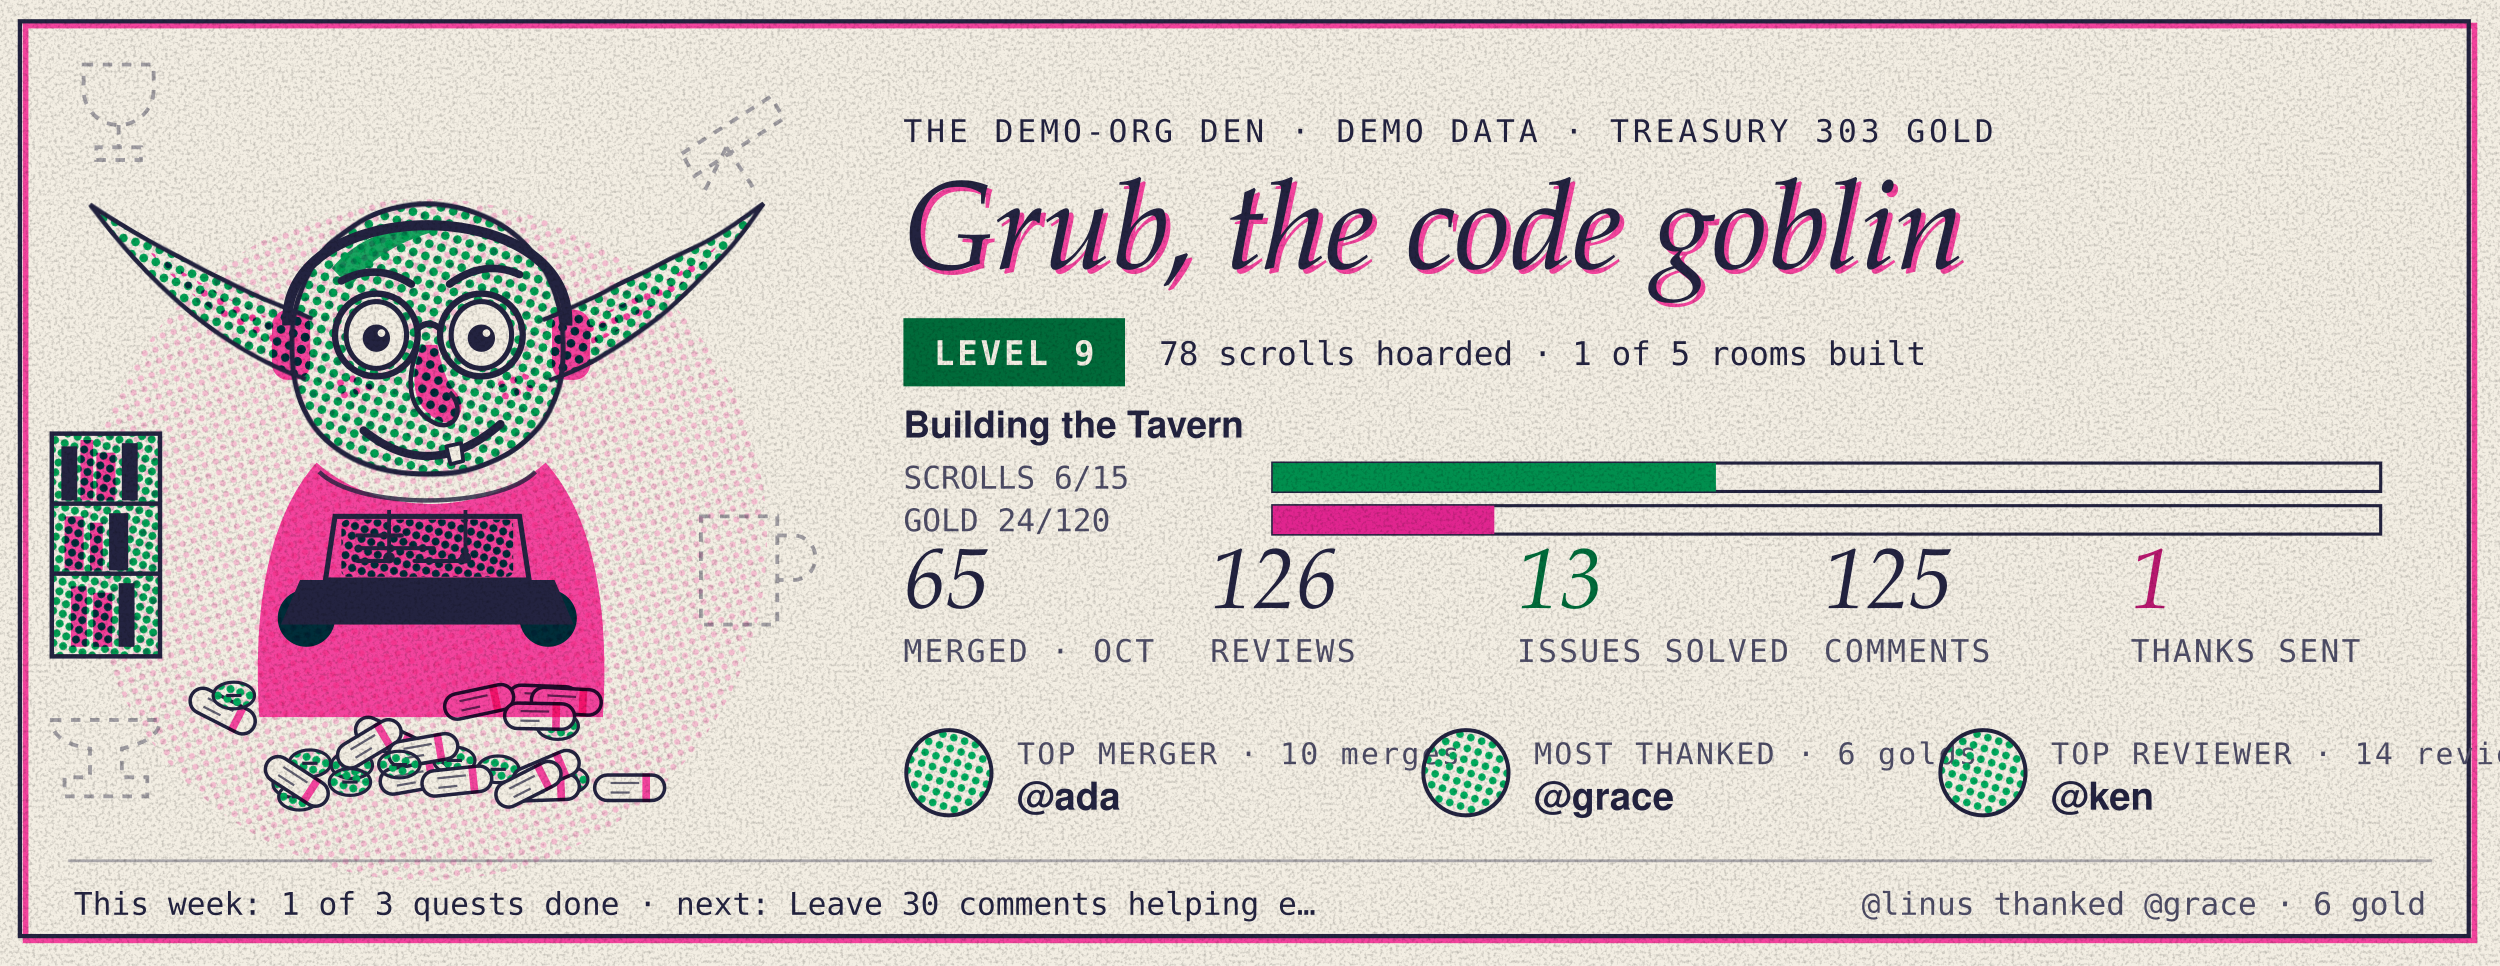
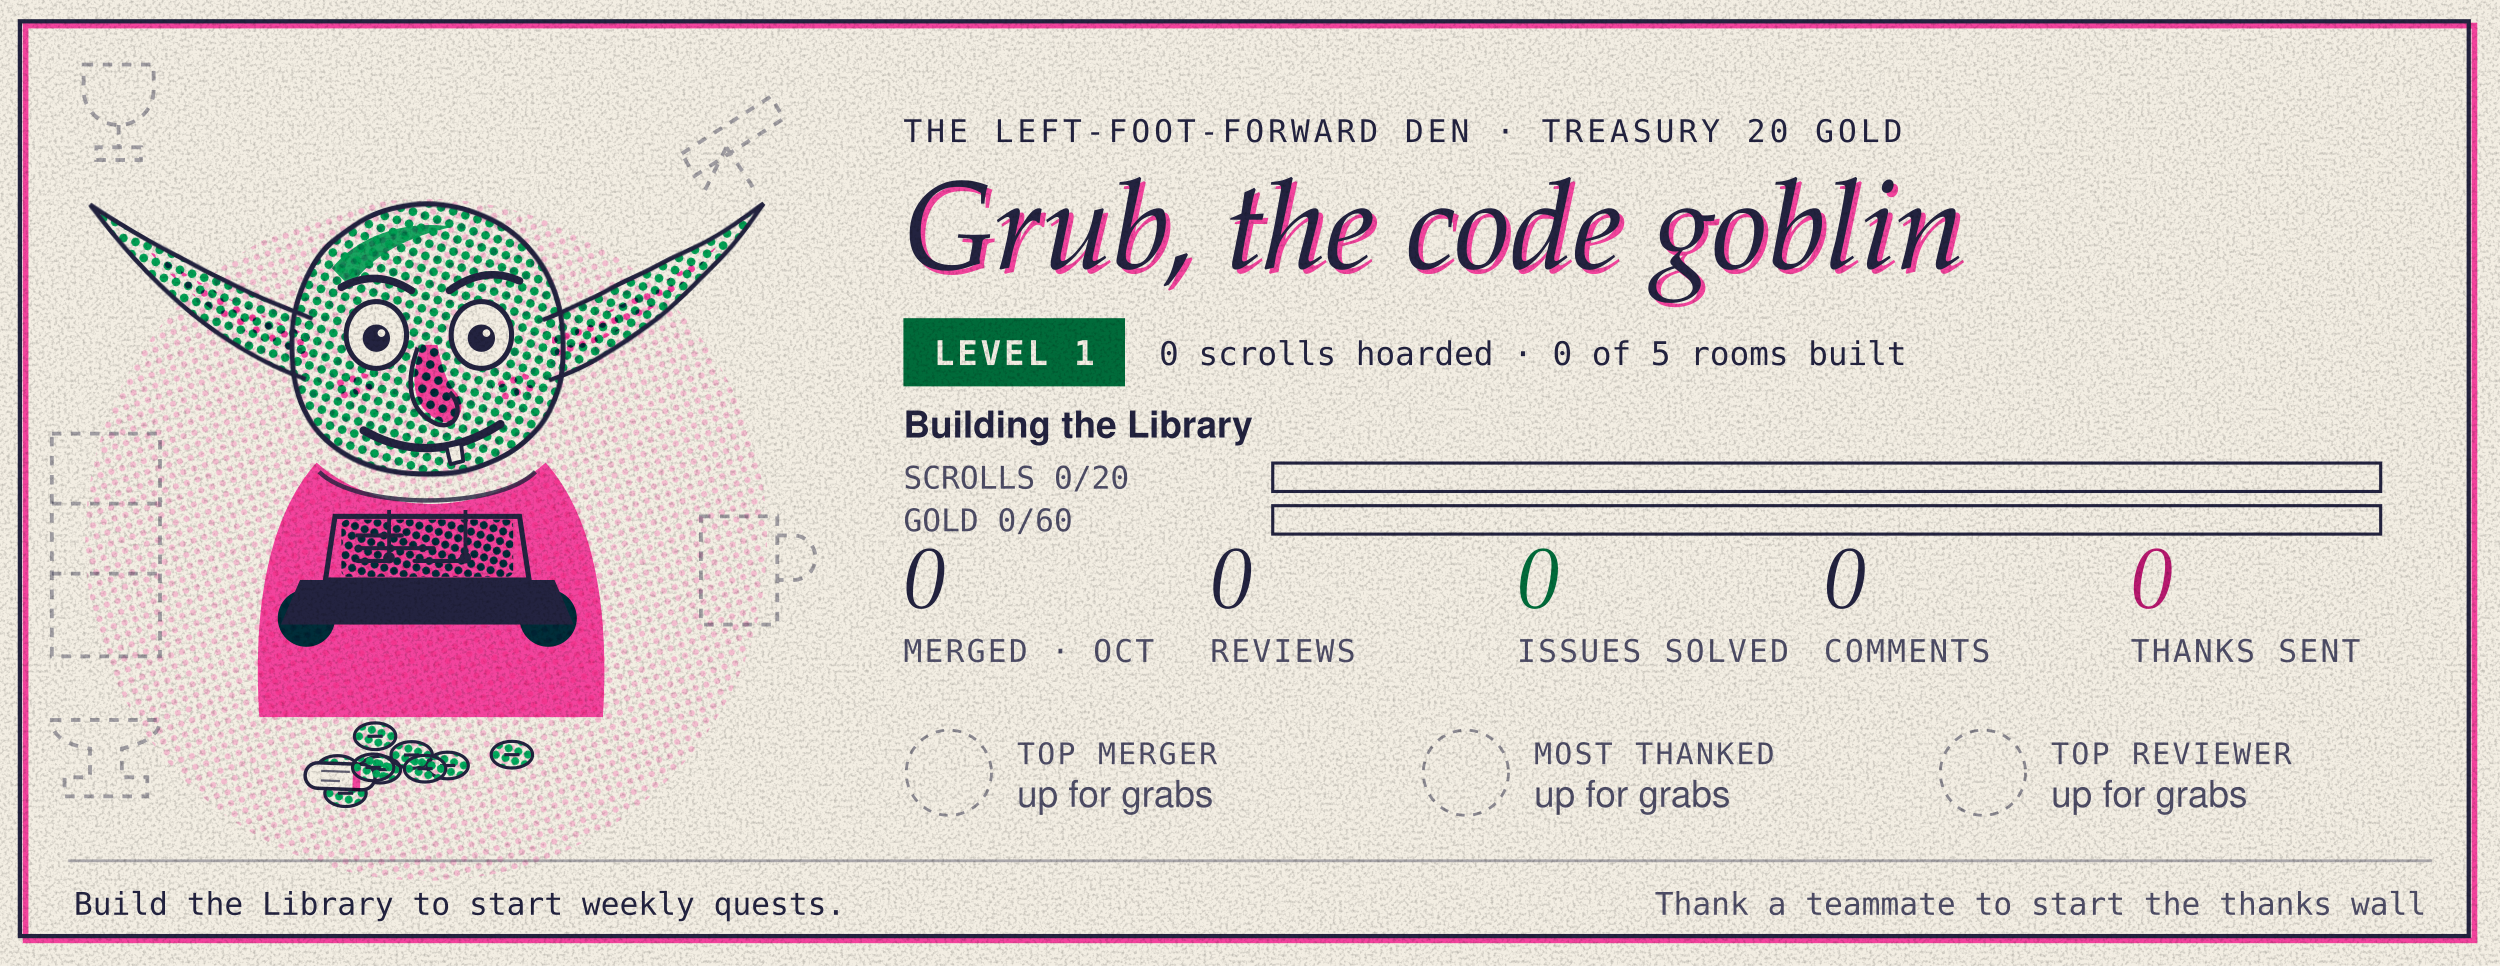
- <svg xmlns="http://www.w3.org/2000/svg" width="880" height="340" viewBox="0 0 880 340" role="img" aria-label="Grub, the demo-org code goblin, is level 9 with 78 scrolls hoarded and 303 gold in the treasury. The team is building the Tavern: 6 of 15 scrolls and 24 of 120 gold. October so far: 65 merged, 126 reviews, 13 issues resolved. Shout-outs: top merger ada, top reviewer ken, most thanked grace.">
+ <svg xmlns="http://www.w3.org/2000/svg" width="880" height="340" viewBox="0 0 880 340" role="img" aria-label="Grub, the Left-Foot-Forward code goblin, is level 1 with 0 scrolls hoarded and 20 gold in the treasury. The team is building the Library: 0 of 20 scrolls and 0 of 60 gold. October so far: 0 merged, 0 reviews, 0 issues resolved.">
  <style>
 .g-figure{transform-box:fill-box;transform-origin:50% 100%;animation:g-breathe 3.6s ease-in-out infinite}
 .g-ear-l{transform-box:fill-box;transform-origin:100% 60%;animation:g-twitch 7s ease-in-out infinite}
 .g-ear-r{transform-box:fill-box;transform-origin:0% 60%;animation:g-twitch 7s ease-in-out infinite 3.1s}
 .g-lids rect{animation:g-blink 5.5s infinite}
 .g-pink{animation:g-misreg 9s steps(3) infinite}
 .g-code{stroke-dasharray:60;animation:g-type 2.4s steps(6) infinite}
 .g-halo{transform-box:fill-box;transform-origin:50% 50%;animation:g-spin 14s linear infinite}
@keyframes g-breathe{50%{transform:scale(1.012,.985)}}
@keyframes g-twitch{0%,92%,100%{transform:rotate(0)}95%{transform:rotate(-7deg)}97%{transform:rotate(3deg)}}
@keyframes g-blink{0%,94%,100%{height:0}96%{height:24px}}
@keyframes g-misreg{0%,100%{translate:0 0}33%{translate:.6px .4px}66%{translate:-.4px .7px}}
@keyframes g-type{from{stroke-dashoffset:60}to{stroke-dashoffset:0}}
@keyframes g-spin{to{transform:rotate(360deg)}}
@media (prefers-reduced-motion:reduce){ *{animation:none!important}}</style>
  <defs>
    <pattern id="clight-dg" width="4" height="4" patternUnits="userSpaceOnUse" patternTransform="rotate(18)">
      <circle cx="2" cy="2" r="1.35" fill="#00a95c" />
    </pattern>
    <pattern id="clight-dg2" width="3.2" height="3.2" patternUnits="userSpaceOnUse" patternTransform="rotate(18)">
      <circle cx="1.6" cy="1.6" r="1.25" fill="#00a95c" />
    </pattern>
    <pattern id="clight-dp" width="4" height="4" patternUnits="userSpaceOnUse" patternTransform="rotate(72)">
      <circle cx="2" cy="2" r="1.1" fill="#ff48b0" />
    </pattern>
    <pattern id="clight-di" width="3" height="3" patternUnits="userSpaceOnUse" patternTransform="rotate(45)">
      <circle cx="1.5" cy="1.5" r="0.7" fill="#232340" />
    </pattern>
    <filter id="clight-grain" x="0" y="0" width="100%" height="100%">
      <feTurbulence type="fractalNoise" baseFrequency="0.9" numOctaves="2" seed="7" result="n" />
      <feColorMatrix in="n" type="matrix" values="0 0 0 0 0  0 0 0 0 0  0 0 0 0 0  0 0 0 0.484 -0.22" />
      <feComposite in2="SourceGraphic" operator="in" />
    </filter>
    <filter id="clight-rough" x="-5%" y="-5%" width="110%" height="110%">
      <feTurbulence type="fractalNoise" baseFrequency="0.035" numOctaves="2" seed="3" />
      <feDisplacementMap in="SourceGraphic" scale="1.6" />
    </filter>
  </defs>
  <rect width="880" height="340" fill="#f3eee3" />
  <rect x="9" y="9" width="862" height="322" fill="none" stroke="#ff48b0" stroke-width="2" style="mix-blend-mode:multiply" />
  <rect x="7" y="7.5" width="862" height="322" fill="none" stroke="#232340" stroke-width="1.5" />
  <circle cx="150" cy="190" r="120" fill="url(#clight-dp)" opacity=".3" style="mix-blend-mode:multiply" />
  <g transform="translate(16 16) scale(1.12)">
    <g class="g-den">
      <g transform="translate(2 122)">
-         <rect width="34" height="70" fill="url(#clight-dg2)" style="mix-blend-mode:multiply" />
-         <rect width="34" height="70" stroke="#232340" stroke-width="1.4" fill="none" />
-         <path d="M0 22h34" stroke="#232340" stroke-width="1.4" fill="none" />
-         <path d="M0 44h34" stroke="#232340" stroke-width="1.4" fill="none" />
-         <rect x="3" y="4" width="5" height="17" fill="#232340" />
-         <rect x="9" y="2" width="4" height="19" fill="#ff48b0" style="mix-blend-mode:multiply" />
-         <rect x="14" y="6" width="6" height="15" fill="#ff48b0" style="mix-blend-mode:multiply" />
-         <rect x="22" y="3" width="5" height="18" fill="#232340" />
-         <rect x="4" y="26" width="6" height="17" fill="#ff48b0" style="mix-blend-mode:multiply" />
-         <rect x="12" y="28" width="4" height="15" fill="#ff48b0" style="mix-blend-mode:multiply" />
-         <rect x="18" y="25" width="6" height="18" fill="#232340" />
-         <rect x="6" y="48" width="5" height="19" fill="#ff48b0" style="mix-blend-mode:multiply" />
-         <rect x="13" y="50" width="6" height="17" fill="#ff48b0" style="mix-blend-mode:multiply" />
-         <rect x="21" y="47" width="5" height="20" fill="#232340" />
+         <rect width="34" height="70" fill="none" stroke="#232340" stroke-width="1.2" stroke-dasharray="3 3" opacity=".4" />
+         <path d="M0 22h34M0 44h34" fill="none" stroke="#232340" stroke-width="1.2" stroke-dasharray="3 3" opacity=".4" />
      </g>
      <g transform="translate(204 140)">
        <path d="M2 8 h24 v34 h-24 z M26 14 h5 a5 5 0 0 1 0 14 h-5" fill="none" stroke="#232340" stroke-width="1.2" stroke-dasharray="3 3" opacity=".4" />
      </g>
      <g transform="translate(0 206)">
        <path d="M2 6 h34 c0 6 -8 8 -12 9 v9 h8 v6 h-26 v-6 h8 v-9 c-6 -1 -12 -3 -12 -9 z" fill="none" stroke="#232340" stroke-width="1.2" stroke-dasharray="3 3" opacity=".4" />
      </g>
      <g transform="translate(196 4)">
        <path d="M4 30 L32 12 L36 19 L8 37 Z M18 28 l-8 16 M18 28 l10 15" fill="none" stroke="#232340" stroke-width="1.2" stroke-dasharray="3 3" opacity=".4" />
      </g>
      <g transform="translate(6 2)">
        <path d="M6 4 h22 v8 a11 11 0 0 1 -22 0 z M17 23 v7 M10 34 h14 v-4 h-14 z" fill="none" stroke="#232340" stroke-width="1.2" stroke-dasharray="3 3" opacity=".4" />
      </g>
    </g>
-     <g class="goblin mood-happy">
+     <g class="goblin mood-idle">
      <g class="g-hoard">
-         <g transform="translate(183.6 233.3) rotate(0)">
+         <g transform="translate(91.8 227.4)">
+           <ellipse rx="6.5" ry="4.2" fill="url(#clight-dg2)" stroke="#232340" stroke-width="1" />
+           <path d="M-2.4 0h4.8" stroke="#232340" stroke-width="1" />
+         </g>
+         <g transform="translate(103.6 217.1)">
+           <ellipse rx="6.5" ry="4.2" fill="url(#clight-dg2)" stroke="#232340" stroke-width="1" />
+           <path d="M-2.4 0h4.8" stroke="#232340" stroke-width="1" />
+         </g>
+         <g transform="translate(146.6 222.9)">
+           <ellipse rx="6.5" ry="4.2" fill="url(#clight-dg2)" stroke="#232340" stroke-width="1" />
+           <path d="M-2.4 0h4.8" stroke="#232340" stroke-width="1" />
+         </g>
+         <g transform="translate(105.1 227.6)">
+           <ellipse rx="6.5" ry="4.2" fill="url(#clight-dg2)" stroke="#232340" stroke-width="1" />
+           <path d="M-2.4 0h4.8" stroke="#232340" stroke-width="1" />
+         </g>
+         <g transform="translate(126.4 226.3)">
+           <ellipse rx="6.5" ry="4.2" fill="url(#clight-dg2)" stroke="#232340" stroke-width="1" />
+           <path d="M-2.4 0h4.8" stroke="#232340" stroke-width="1" />
+         </g>
+         <g transform="translate(94.3 235.0)">
+           <ellipse rx="6.5" ry="4.2" fill="url(#clight-dg2)" stroke="#232340" stroke-width="1" />
+           <path d="M-2.4 0h4.8" stroke="#232340" stroke-width="1" />
+         </g>
+         <g transform="translate(92.6 229.7) rotate(2)">
          <rect x="-11" y="-4" width="22" height="8" rx="4" fill="#f3eee3" stroke="#232340" stroke-width="1.1" />
          <path d="M-6 -1.5h9M-6 1.5h6" stroke="#232340" stroke-width=".7" opacity=".7" />
          <rect x="4" y="-4.5" width="2.4" height="9" fill="#ff48b0" style="mix-blend-mode:multiply" />
        </g>
-         <g transform="translate(83.1 225.6)">
-           <ellipse rx="6.5" ry="4.2" fill="url(#clight-dg2)" stroke="#232340" stroke-width="1" />
-           <path d="M-2.4 0h4.8" stroke="#232340" stroke-width="1" />
-         </g>
-         <g transform="translate(55.7 209.2) rotate(27)">
-           <rect x="-11" y="-4" width="22" height="8" rx="4" fill="#f3eee3" stroke="#232340" stroke-width="1.1" />
-           <path d="M-6 -1.5h9M-6 1.5h6" stroke="#232340" stroke-width=".7" opacity=".7" />
-           <rect x="4" y="-4.5" width="2.4" height="9" fill="#ff48b0" style="mix-blend-mode:multiply" />
-         </g>
-         <g transform="translate(156.5 205.3) rotate(2)">
-           <rect x="-11" y="-4" width="22" height="8" rx="4" fill="#f3eee3" stroke="#232340" stroke-width="1.1" />
-           <path d="M-6 -1.5h9M-6 1.5h6" stroke="#232340" stroke-width=".7" opacity=".7" />
-           <rect x="4" y="-4.5" width="2.4" height="9" fill="#ff48b0" style="mix-blend-mode:multiply" />
-         </g>
-         <g transform="translate(163.7 206.1) rotate(3)">
-           <rect x="-11" y="-4" width="22" height="8" rx="4" fill="#f3eee3" stroke="#232340" stroke-width="1.1" />
-           <path d="M-6 -1.5h9M-6 1.5h6" stroke="#232340" stroke-width=".7" opacity=".7" />
-           <rect x="4" y="-4.5" width="2.4" height="9" fill="#ff48b0" style="mix-blend-mode:multiply" />
-         </g>
-         <g transform="translate(78.0 232.1)">
-           <ellipse rx="6.5" ry="4.2" fill="url(#clight-dg2)" stroke="#232340" stroke-width="1" />
-           <path d="M-2.4 0h4.8" stroke="#232340" stroke-width="1" />
-         </g>
-         <g transform="translate(59.2 204.3)">
-           <ellipse rx="6.5" ry="4.2" fill="url(#clight-dg2)" stroke="#232340" stroke-width="1" />
-           <path d="M-2.4 0h4.8" stroke="#232340" stroke-width="1" />
-         </g>
-         <g transform="translate(142.3 227.5)">
-           <ellipse rx="6.5" ry="4.2" fill="url(#clight-dg2)" stroke="#232340" stroke-width="1" />
-           <path d="M-2.4 0h4.8" stroke="#232340" stroke-width="1" />
-         </g>
-         <g transform="translate(79.8 236.1)">
-           <ellipse rx="6.5" ry="4.2" fill="url(#clight-dg2)" stroke="#232340" stroke-width="1" />
-           <path d="M-2.4 0h4.8" stroke="#232340" stroke-width="1" />
-         </g>
-         <g transform="translate(161.0 213.9)">
-           <ellipse rx="6.5" ry="4.2" fill="url(#clight-dg2)" stroke="#232340" stroke-width="1" />
-           <path d="M-2.4 0h4.8" stroke="#232340" stroke-width="1" />
-         </g>
-         <g transform="translate(136.3 206.3) rotate(-12)">
-           <rect x="-11" y="-4" width="22" height="8" rx="4" fill="#f3eee3" stroke="#232340" stroke-width="1.1" />
-           <path d="M-6 -1.5h9M-6 1.5h6" stroke="#232340" stroke-width=".7" opacity=".7" />
-           <rect x="4" y="-4.5" width="2.4" height="9" fill="#ff48b0" style="mix-blend-mode:multiply" />
-         </g>
-         <g transform="translate(116.1 230.1) rotate(-10)">
-           <rect x="-11" y="-4" width="22" height="8" rx="4" fill="#f3eee3" stroke="#232340" stroke-width="1.1" />
-           <path d="M-6 -1.5h9M-6 1.5h6" stroke="#232340" stroke-width=".7" opacity=".7" />
-           <rect x="4" y="-4.5" width="2.4" height="9" fill="#ff48b0" style="mix-blend-mode:multiply" />
-         </g>
-         <g transform="translate(96.3 226.2)">
-           <ellipse rx="6.5" ry="4.2" fill="url(#clight-dg2)" stroke="#232340" stroke-width="1" />
-           <path d="M-2.4 0h4.8" stroke="#232340" stroke-width="1" />
-         </g>
-         <g transform="translate(79.0 231.3) rotate(33)">
-           <rect x="-11" y="-4" width="22" height="8" rx="4" fill="#f3eee3" stroke="#232340" stroke-width="1.1" />
-           <path d="M-6 -1.5h9M-6 1.5h6" stroke="#232340" stroke-width=".7" opacity=".7" />
-           <rect x="4" y="-4.5" width="2.4" height="9" fill="#ff48b0" style="mix-blend-mode:multiply" />
-         </g>
-         <g transform="translate(164.0 230.8)">
-           <ellipse rx="6.5" ry="4.2" fill="url(#clight-dg2)" stroke="#232340" stroke-width="1" />
-           <path d="M-2.4 0h4.8" stroke="#232340" stroke-width="1" />
-         </g>
-         <g transform="translate(155.3 210.8) rotate(1)">
-           <rect x="-11" y="-4" width="22" height="8" rx="4" fill="#f3eee3" stroke="#232340" stroke-width="1.1" />
-           <path d="M-6 -1.5h9M-6 1.5h6" stroke="#232340" stroke-width=".7" opacity=".7" />
-           <rect x="4" y="-4.5" width="2.4" height="9" fill="#ff48b0" style="mix-blend-mode:multiply" />
-         </g>
-         <g transform="translate(107.8 218.1) rotate(25)">
-           <rect x="-11" y="-4" width="22" height="8" rx="4" fill="#f3eee3" stroke="#232340" stroke-width="1.1" />
-           <path d="M-6 -1.5h9M-6 1.5h6" stroke="#232340" stroke-width=".7" opacity=".7" />
-           <rect x="4" y="-4.5" width="2.4" height="9" fill="#ff48b0" style="mix-blend-mode:multiply" />
-         </g>
-         <g transform="translate(156.8 233.2) rotate(-2)">
-           <rect x="-11" y="-4" width="22" height="8" rx="4" fill="#f3eee3" stroke="#232340" stroke-width="1.1" />
-           <path d="M-6 -1.5h9M-6 1.5h6" stroke="#232340" stroke-width=".7" opacity=".7" />
-           <rect x="4" y="-4.5" width="2.4" height="9" fill="#ff48b0" style="mix-blend-mode:multiply" />
-         </g>
-         <g transform="translate(128.5 224.7)">
-           <ellipse rx="6.5" ry="4.2" fill="url(#clight-dg2)" stroke="#232340" stroke-width="1" />
-           <path d="M-2.4 0h4.8" stroke="#232340" stroke-width="1" />
-         </g>
-         <g transform="translate(101.8 219.5) rotate(-31)">
-           <rect x="-11" y="-4" width="22" height="8" rx="4" fill="#f3eee3" stroke="#232340" stroke-width="1.1" />
-           <path d="M-6 -1.5h9M-6 1.5h6" stroke="#232340" stroke-width=".7" opacity=".7" />
-           <rect x="4" y="-4.5" width="2.4" height="9" fill="#ff48b0" style="mix-blend-mode:multiply" />
-         </g>
-         <g transform="translate(157.3 228.3) rotate(-23)">
-           <rect x="-11" y="-4" width="22" height="8" rx="4" fill="#f3eee3" stroke="#232340" stroke-width="1.1" />
-           <path d="M-6 -1.5h9M-6 1.5h6" stroke="#232340" stroke-width=".7" opacity=".7" />
-           <rect x="4" y="-4.5" width="2.4" height="9" fill="#ff48b0" style="mix-blend-mode:multiply" />
-         </g>
-         <g transform="translate(151.8 232.2) rotate(-27)">
-           <rect x="-11" y="-4" width="22" height="8" rx="4" fill="#f3eee3" stroke="#232340" stroke-width="1.1" />
-           <path d="M-6 -1.5h9M-6 1.5h6" stroke="#232340" stroke-width=".7" opacity=".7" />
-           <rect x="4" y="-4.5" width="2.4" height="9" fill="#ff48b0" style="mix-blend-mode:multiply" />
-         </g>
-         <g transform="translate(95.7 231.5)">
-           <ellipse rx="6.5" ry="4.2" fill="url(#clight-dg2)" stroke="#232340" stroke-width="1" />
-           <path d="M-2.4 0h4.8" stroke="#232340" stroke-width="1" />
-         </g>
-         <g transform="translate(118.7 221.5) rotate(-10)">
-           <rect x="-11" y="-4" width="22" height="8" rx="4" fill="#f3eee3" stroke="#232340" stroke-width="1.1" />
-           <path d="M-6 -1.5h9M-6 1.5h6" stroke="#232340" stroke-width=".7" opacity=".7" />
-           <rect x="4" y="-4.5" width="2.4" height="9" fill="#ff48b0" style="mix-blend-mode:multiply" />
-         </g>
-         <g transform="translate(129.3 231.2) rotate(-6)">
-           <rect x="-11" y="-4" width="22" height="8" rx="4" fill="#f3eee3" stroke="#232340" stroke-width="1.1" />
-           <path d="M-6 -1.5h9M-6 1.5h6" stroke="#232340" stroke-width=".7" opacity=".7" />
-           <rect x="4" y="-4.5" width="2.4" height="9" fill="#ff48b0" style="mix-blend-mode:multiply" />
-         </g>
-         <g transform="translate(111.2 226.0)">
+         <g transform="translate(115.1 223.0)">
+           <ellipse rx="6.5" ry="4.2" fill="url(#clight-dg2)" stroke="#232340" stroke-width="1" />
+           <path d="M-2.4 0h4.8" stroke="#232340" stroke-width="1" />
+         </g>
+         <g transform="translate(103.0 226.9)">
+           <ellipse rx="6.5" ry="4.2" fill="url(#clight-dg2)" stroke="#232340" stroke-width="1" />
+           <path d="M-2.4 0h4.8" stroke="#232340" stroke-width="1" />
+         </g>
+         <g transform="translate(119.3 227.3)">
          <ellipse rx="6.5" ry="4.2" fill="url(#clight-dg2)" stroke="#232340" stroke-width="1" />
          <path d="M-2.4 0h4.8" stroke="#232340" stroke-width="1" />
        </g>
      </g>
      <g class="g-figure">
        <g class="g-plate g-green" style="mix-blend-mode:multiply">
          <path class="g-ear g-ear-l" d="M84 86 C64 78 38 66 14 50 C32 74 54 95 82 105 Z" fill="url(#clight-dg)" />
          <path class="g-ear g-ear-r" d="M156 86 C176 78 202 66 226 50 C208 74 186 95 158 105 Z" fill="url(#clight-dg)" />
          <path d="M78 102 C74 68 96 50 120 50 C144 50 166 68 162 102 C160 124 142 135 120 135 C98 135 80 124 78 102 Z" fill="url(#clight-dg)" />
          <path d="M90 70 C100 58 116 55 128 57 C114 60 102 66 96 76 Z" fill="#00a95c" opacity=".9" />
          <circle cx="82" cy="180" r="9" fill="#00a95c" />
          <circle cx="158" cy="180" r="9" fill="#00a95c" />
          <rect x="93" y="149" width="54" height="18" rx="2" fill="url(#clight-dg2)" />
        </g>
        <g class="g-plate g-pink" transform="translate(1.2 -0.9)" style="mix-blend-mode:multiply">
          <path d="M82 92 C66 86 48 77 30 64 C44 81 62 93 82 100 Z" fill="url(#clight-dp)" />
          <path d="M158 92 C174 86 192 77 210 64 C196 81 178 93 158 100 Z" fill="url(#clight-dp)" />
          <path class="g-body" d="M84 132 C68 150 64 180 66 212 L174 212 C176 180 172 150 156 132 C146 141 132 145 120 145 C108 145 94 141 84 132 Z" fill="#ff48b0" />
          <path d="M117 95 C113 106 114 115 123 119 C129 121 132 114 127 109 C124 105 123 100 122 95 Z" fill="#ff48b0" />
          <ellipse cx="96" cy="108" rx="7" ry="4.5" fill="url(#clight-dp)" />
          <ellipse cx="146" cy="108" rx="7" ry="4.5" fill="url(#clight-dp)" />
-           <rect x="70" y="84" width="12" height="22" rx="5" fill="#ff48b0" />
-           <rect x="158" y="84" width="12" height="22" rx="5" fill="#ff48b0" />
        </g>
        <g class="g-plate g-ink">
          <path d="M78 102 C74 68 96 50 120 50 C144 50 166 68 162 102 C160 124 142 135 120 135 C98 135 80 124 78 102 Z" fill="none" stroke="#232340" stroke-width="1.6" filter="url(#clight-rough)" />
          <path d="M84 86 C64 78 38 66 14 50 C32 74 54 95 82 105" fill="none" stroke="#232340" stroke-width="1.4" filter="url(#clight-rough)" />
          <path d="M156 86 C176 78 202 66 226 50 C208 74 186 95 158 105" fill="none" stroke="#232340" stroke-width="1.4" filter="url(#clight-rough)" />
          <g class="g-eyes">
            <ellipse cx="104" cy="91" rx="9.5" ry="10.5" fill="#f3eee3" stroke="#232340" stroke-width="1.6" />
            <ellipse cx="137" cy="91" rx="9.5" ry="10.5" fill="#f3eee3" stroke="#232340" stroke-width="1.6" />
            <g class="g-pupils" transform="translate(0.00 0.00)">
              <circle cx="104" cy="92" r="4.3" fill="#232340" />
              <circle cx="137" cy="92" r="4.3" fill="#232340" />
              <circle cx="105.6" cy="90.4" r="1.2" fill="#f3eee3" />
              <circle cx="138.6" cy="90.4" r="1.2" fill="#f3eee3" />
            </g>
            <g class="g-lids">
              <rect x="93" y="79" width="22" height="0" fill="url(#clight-dg)" />
              <rect x="126" y="79" width="22" height="0" fill="url(#clight-dg)" />
            </g>
          </g>
-           <path d="M93 74 Q104 68 115 75" fill="none" stroke="#232340" stroke-width="2.4" stroke-linecap="round" />
-           <path d="M127 75 Q138 67 149 72" fill="none" stroke="#232340" stroke-width="2.4" stroke-linecap="round" />
+           <path d="M93 76 Q104 70 115 77" fill="none" stroke="#232340" stroke-width="2.4" stroke-linecap="round" />
+           <path d="M127 77 Q138 69 149 74" fill="none" stroke="#232340" stroke-width="2.4" stroke-linecap="round" />
          <path d="M117 95 C113 106 114 115 123 119 C129 121 132 114 127 109" fill="none" stroke="#232340" stroke-width="1.4" />
          <g class="g-mouth">
-             <path d="M100 121 Q121 138 143 119" fill="none" stroke="#232340" stroke-width="2.6" stroke-linecap="round" />
+             <path d="M100 121 Q121 133 143 119" fill="none" stroke="#232340" stroke-width="2.6" stroke-linecap="round" />
            <path d="M126 126 l1.3 5.6 l4 -1 l-0.7 -5.6 z" fill="#f3eee3" stroke="#232340" stroke-width="1.2" stroke-linejoin="round" />
          </g>
          <path d="M86 134 C98 146 142 146 154 134" fill="none" stroke="#232340" stroke-width="1.4" opacity=".8" />
          <path d="M108 146 v14 M132 146 v14" stroke="#232340" stroke-width="1.2" />
          <circle cx="108" cy="161" r="1.8" fill="#232340" />
          <circle cx="132" cy="161" r="1.8" fill="#232340" />
          <g class="g-laptop">
            <path d="M91 148 L149 148 L152 168 L88 168 Z" fill="none" stroke="#232340" stroke-width="1.6" />
            <path d="M80 168 L160 168 L166 182 L74 182 Z" fill="#232340" />
            <path class="g-code" d="M98 154 h14 M98 158 h24 M98 162 h10 M116 162 h16" stroke="#232340" stroke-width="1.3" stroke-linecap="round" />
          </g>
-           <g fill="none" stroke="#232340" stroke-width="2">
-             <circle cx="104" cy="91" r="13" />
-             <circle cx="137" cy="91" r="13" />
-             <path d="M117 89 q3.5 -3 7 0" />
-           </g>
-           <path d="M76 88 C74 46 166 46 164 88" fill="none" stroke="#232340" stroke-width="3.2" />
        </g>
      </g>
    </g>
  </g>
-   <text x="318" y="50" font-family="ui-monospace,SFMono-Regular,Menlo,Consolas,monospace" font-size="11" letter-spacing="1.4" fill="#232340">THE DEMO-ORG DEN · DEMO DATA · TREASURY 303 GOLD</text>
+   <text x="318" y="50" font-family="ui-monospace,SFMono-Regular,Menlo,Consolas,monospace" font-size="11" letter-spacing="1.4" fill="#232340">THE LEFT-FOOT-FORWARD DEN · TREASURY 20 GOLD</text>
  <g font-family="'Iowan Old Style','Palatino Linotype',Palatino,Georgia,serif" font-style="italic" font-size="44">
    <text x="319.6" y="96" fill="#ff48b0" style="mix-blend-mode:multiply">Grub, the code goblin</text>
    <text x="318" y="94.5" fill="#232340">Grub, the code goblin</text>
  </g>
  <g transform="translate(318 112)">
    <rect width="78" height="24" fill="#006b3a" />
-     <text x="39" y="16.5" text-anchor="middle" font-family="ui-monospace,SFMono-Regular,Menlo,Consolas,monospace" font-weight="700" font-size="12" letter-spacing="1" fill="#f3eee3">LEVEL 9</text>
-     <text x="90" y="16.5" font-family="ui-monospace,SFMono-Regular,Menlo,Consolas,monospace" font-size="11.5" fill="#232340">78 scrolls hoarded · 1 of 5 rooms built</text>
+     <text x="39" y="16.5" text-anchor="middle" font-family="ui-monospace,SFMono-Regular,Menlo,Consolas,monospace" font-weight="700" font-size="12" letter-spacing="1" fill="#f3eee3">LEVEL 1</text>
+     <text x="90" y="16.5" font-family="ui-monospace,SFMono-Regular,Menlo,Consolas,monospace" font-size="11.5" fill="#232340">0 scrolls hoarded · 0 of 5 rooms built</text>
  </g>
  <g transform="translate(318 154)">
-     <text y="0" font-family="-apple-system,BlinkMacSystemFont,'Segoe UI',Helvetica,Arial,sans-serif" font-weight="600" font-size="13" fill="#232340">Building the Tavern</text>
-     <text y="18" font-family="ui-monospace,SFMono-Regular,Menlo,Consolas,monospace" font-size="11" fill="#4e4d66">SCROLLS 6/15</text>
+     <text y="0" font-family="-apple-system,BlinkMacSystemFont,'Segoe UI',Helvetica,Arial,sans-serif" font-weight="600" font-size="13" fill="#232340">Building the Library</text>
+     <text y="18" font-family="ui-monospace,SFMono-Regular,Menlo,Consolas,monospace" font-size="11" fill="#4e4d66">SCROLLS 0/20</text>
    <rect x="130" y="9" width="390" height="10" fill="none" stroke="#232340" stroke-width="1.1" />
-     <rect x="130" y="9" width="156.0" height="10" fill="#008f4e" />
-     <text y="33" font-family="ui-monospace,SFMono-Regular,Menlo,Consolas,monospace" font-size="11" fill="#4e4d66">GOLD 24/120</text>
+     <rect x="130" y="9" width="0.0" height="10" fill="#008f4e" />
+     <text y="33" font-family="ui-monospace,SFMono-Regular,Menlo,Consolas,monospace" font-size="11" fill="#4e4d66">GOLD 0/60</text>
    <rect x="130" y="24" width="390" height="10" fill="none" stroke="#232340" stroke-width="1.1" />
-     <rect x="130" y="24" width="78.0" height="10" fill="#e0258f" />
-   </g>
-   <text x="318" y="214" font-family="'Iowan Old Style','Palatino Linotype',Palatino,Georgia,serif" font-style="italic" font-size="30" fill="#232340">65</text>
+     <rect x="130" y="24" width="0.0" height="10" fill="#e0258f" />
+   </g>
+   <text x="318" y="214" font-family="'Iowan Old Style','Palatino Linotype',Palatino,Georgia,serif" font-style="italic" font-size="30" fill="#232340">0</text>
  <text x="318" y="233" font-family="ui-monospace,SFMono-Regular,Menlo,Consolas,monospace" font-size="11" letter-spacing=".8" fill="#4e4d66">MERGED · OCT</text>
-   <text x="426" y="214" font-family="'Iowan Old Style','Palatino Linotype',Palatino,Georgia,serif" font-style="italic" font-size="30" fill="#232340">126</text>
+   <text x="426" y="214" font-family="'Iowan Old Style','Palatino Linotype',Palatino,Georgia,serif" font-style="italic" font-size="30" fill="#232340">0</text>
  <text x="426" y="233" font-family="ui-monospace,SFMono-Regular,Menlo,Consolas,monospace" font-size="11" letter-spacing=".8" fill="#4e4d66">REVIEWS</text>
-   <text x="534" y="214" font-family="'Iowan Old Style','Palatino Linotype',Palatino,Georgia,serif" font-style="italic" font-size="30" fill="#006b3a">13</text>
+   <text x="534" y="214" font-family="'Iowan Old Style','Palatino Linotype',Palatino,Georgia,serif" font-style="italic" font-size="30" fill="#006b3a">0</text>
  <text x="534" y="233" font-family="ui-monospace,SFMono-Regular,Menlo,Consolas,monospace" font-size="11" letter-spacing=".8" fill="#4e4d66">ISSUES SOLVED</text>
-   <text x="642" y="214" font-family="'Iowan Old Style','Palatino Linotype',Palatino,Georgia,serif" font-style="italic" font-size="30" fill="#232340">125</text>
+   <text x="642" y="214" font-family="'Iowan Old Style','Palatino Linotype',Palatino,Georgia,serif" font-style="italic" font-size="30" fill="#232340">0</text>
  <text x="642" y="233" font-family="ui-monospace,SFMono-Regular,Menlo,Consolas,monospace" font-size="11" letter-spacing=".8" fill="#4e4d66">COMMENTS</text>
-   <text x="750" y="214" font-family="'Iowan Old Style','Palatino Linotype',Palatino,Georgia,serif" font-style="italic" font-size="30" fill="#b8186f">1</text>
+   <text x="750" y="214" font-family="'Iowan Old Style','Palatino Linotype',Palatino,Georgia,serif" font-style="italic" font-size="30" fill="#b8186f">0</text>
  <text x="750" y="233" font-family="ui-monospace,SFMono-Regular,Menlo,Consolas,monospace" font-size="11" letter-spacing=".8" fill="#4e4d66">THANKS SENT</text>
  <g transform="translate(318 256)">
-     <clipPath id="av0light">
-       <circle cx="16" cy="16" r="15" />
-     </clipPath>
-     <circle cx="16" cy="16" r="15" fill="url(#clight-dg)" />
-     <circle cx="16" cy="16" r="15" fill="none" stroke="#232340" stroke-width="1.4" />
-     <text x="40" y="13" font-family="ui-monospace,SFMono-Regular,Menlo,Consolas,monospace" font-size="10.5" letter-spacing=".8" fill="#4e4d66">TOP MERGER · 10 merges</text>
-     <text x="40" y="29" font-family="-apple-system,BlinkMacSystemFont,'Segoe UI',Helvetica,Arial,sans-serif" font-weight="600" font-size="13.5" fill="#232340">@ada</text>
+     <circle cx="16" cy="16" r="15" fill="none" stroke="#232340" stroke-dasharray="3 3" opacity=".5" />
+     <text x="40" y="13" font-family="ui-monospace,SFMono-Regular,Menlo,Consolas,monospace" font-size="10.5" letter-spacing=".8" fill="#4e4d66">TOP MERGER</text>
+     <text x="40" y="28" font-family="-apple-system,BlinkMacSystemFont,'Segoe UI',Helvetica,Arial,sans-serif" font-size="13" fill="#4e4d66">up for grabs</text>
  </g>
  <g transform="translate(500 256)">
-     <clipPath id="av1light">
-       <circle cx="16" cy="16" r="15" />
-     </clipPath>
-     <circle cx="16" cy="16" r="15" fill="url(#clight-dg)" />
-     <circle cx="16" cy="16" r="15" fill="none" stroke="#232340" stroke-width="1.4" />
-     <text x="40" y="13" font-family="ui-monospace,SFMono-Regular,Menlo,Consolas,monospace" font-size="10.5" letter-spacing=".8" fill="#4e4d66">MOST THANKED · 6 golds</text>
-     <text x="40" y="29" font-family="-apple-system,BlinkMacSystemFont,'Segoe UI',Helvetica,Arial,sans-serif" font-weight="600" font-size="13.5" fill="#232340">@grace</text>
+     <circle cx="16" cy="16" r="15" fill="none" stroke="#232340" stroke-dasharray="3 3" opacity=".5" />
+     <text x="40" y="13" font-family="ui-monospace,SFMono-Regular,Menlo,Consolas,monospace" font-size="10.5" letter-spacing=".8" fill="#4e4d66">MOST THANKED</text>
+     <text x="40" y="28" font-family="-apple-system,BlinkMacSystemFont,'Segoe UI',Helvetica,Arial,sans-serif" font-size="13" fill="#4e4d66">up for grabs</text>
  </g>
  <g transform="translate(682 256)">
-     <clipPath id="av2light">
-       <circle cx="16" cy="16" r="15" />
-     </clipPath>
-     <circle cx="16" cy="16" r="15" fill="url(#clight-dg)" />
-     <circle cx="16" cy="16" r="15" fill="none" stroke="#232340" stroke-width="1.4" />
-     <text x="40" y="13" font-family="ui-monospace,SFMono-Regular,Menlo,Consolas,monospace" font-size="10.5" letter-spacing=".8" fill="#4e4d66">TOP REVIEWER · 14 reviews</text>
-     <text x="40" y="29" font-family="-apple-system,BlinkMacSystemFont,'Segoe UI',Helvetica,Arial,sans-serif" font-weight="600" font-size="13.5" fill="#232340">@ken</text>
+     <circle cx="16" cy="16" r="15" fill="none" stroke="#232340" stroke-dasharray="3 3" opacity=".5" />
+     <text x="40" y="13" font-family="ui-monospace,SFMono-Regular,Menlo,Consolas,monospace" font-size="10.5" letter-spacing=".8" fill="#4e4d66">TOP REVIEWER</text>
+     <text x="40" y="28" font-family="-apple-system,BlinkMacSystemFont,'Segoe UI',Helvetica,Arial,sans-serif" font-size="13" fill="#4e4d66">up for grabs</text>
  </g>
  <line x1="24" y1="303" x2="856" y2="303" stroke="#232340" stroke-width="1" opacity=".35" />
-   <text x="26" y="322" font-family="ui-monospace,SFMono-Regular,Menlo,Consolas,monospace" font-size="11" fill="#232340">This week: 1 of 3 quests done · next: Leave 30 comments helping e…</text>
-   <text x="854" y="322" text-anchor="end" font-family="ui-monospace,SFMono-Regular,Menlo,Consolas,monospace" font-size="11" fill="#4e4d66">@linus thanked @grace · 6 gold</text>
+   <text x="26" y="322" font-family="ui-monospace,SFMono-Regular,Menlo,Consolas,monospace" font-size="11" fill="#232340">Build the Library to start weekly quests.</text>
+   <text x="854" y="322" text-anchor="end" font-family="ui-monospace,SFMono-Regular,Menlo,Consolas,monospace" font-size="11" fill="#4e4d66">Thank a teammate to start the thanks wall</text>
  <rect width="880" height="340" filter="url(#clight-grain)" fill="#232340" />
</svg>
